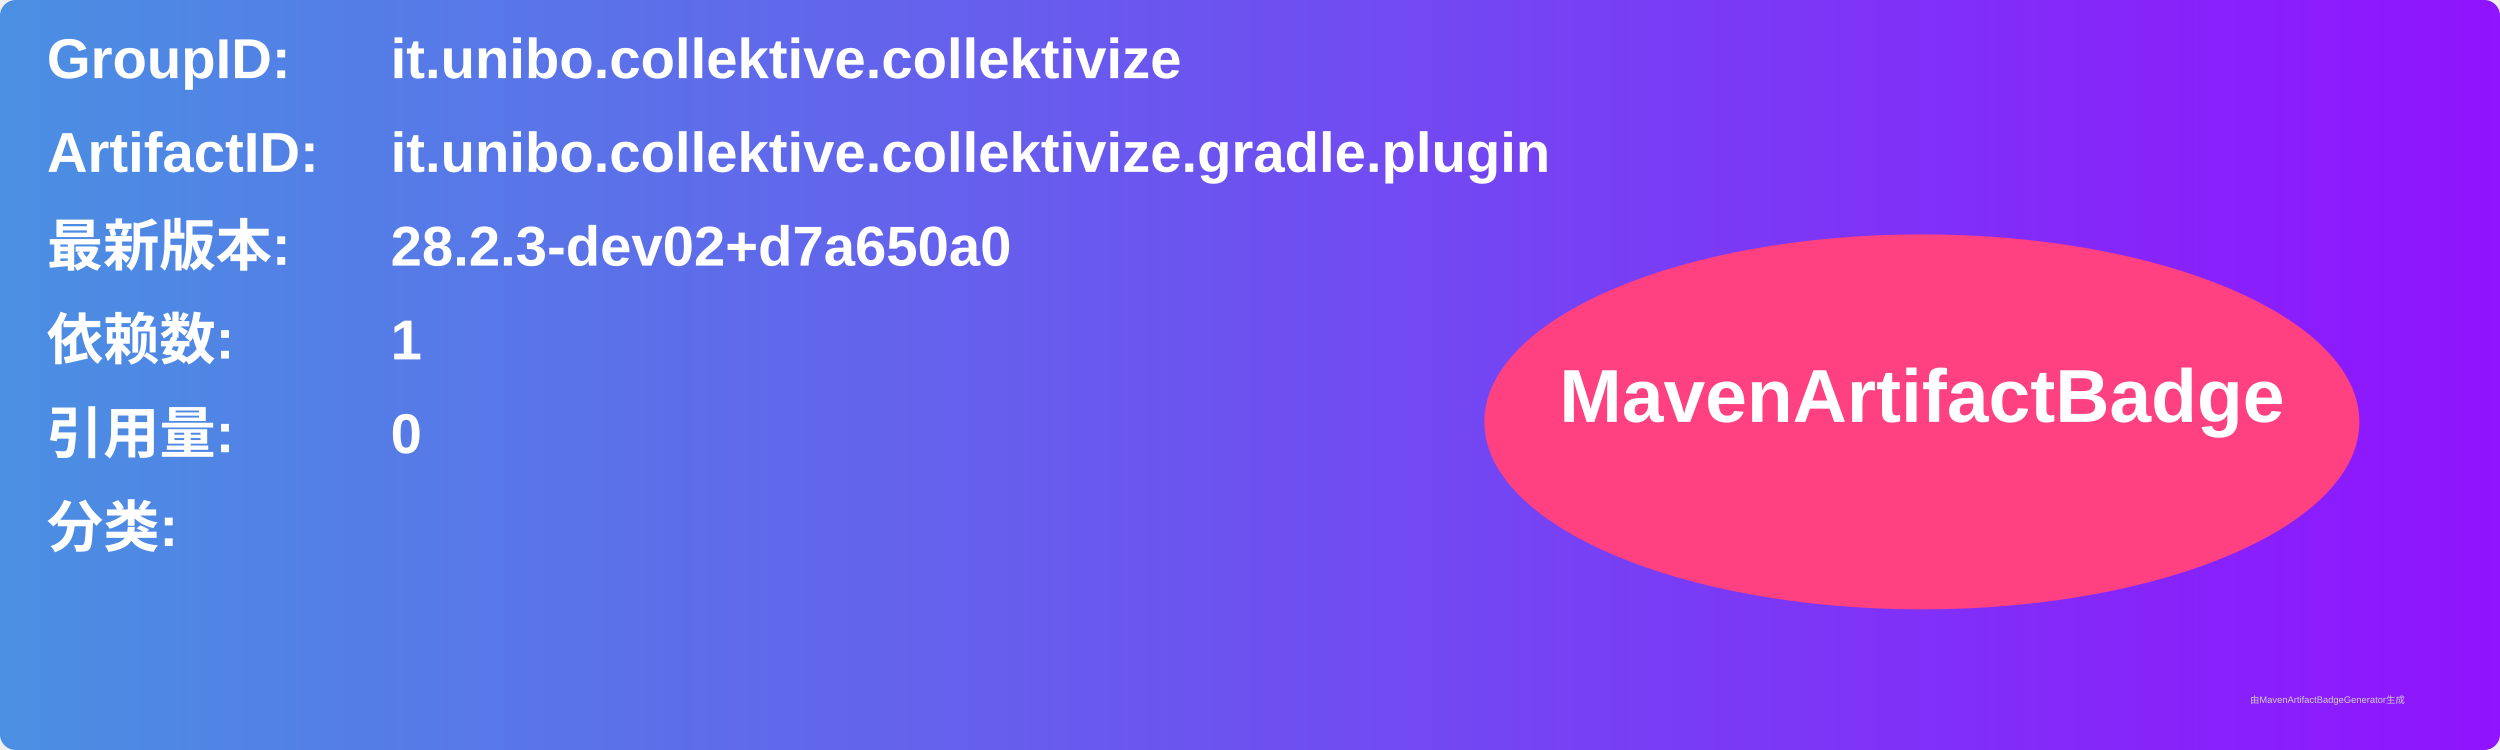
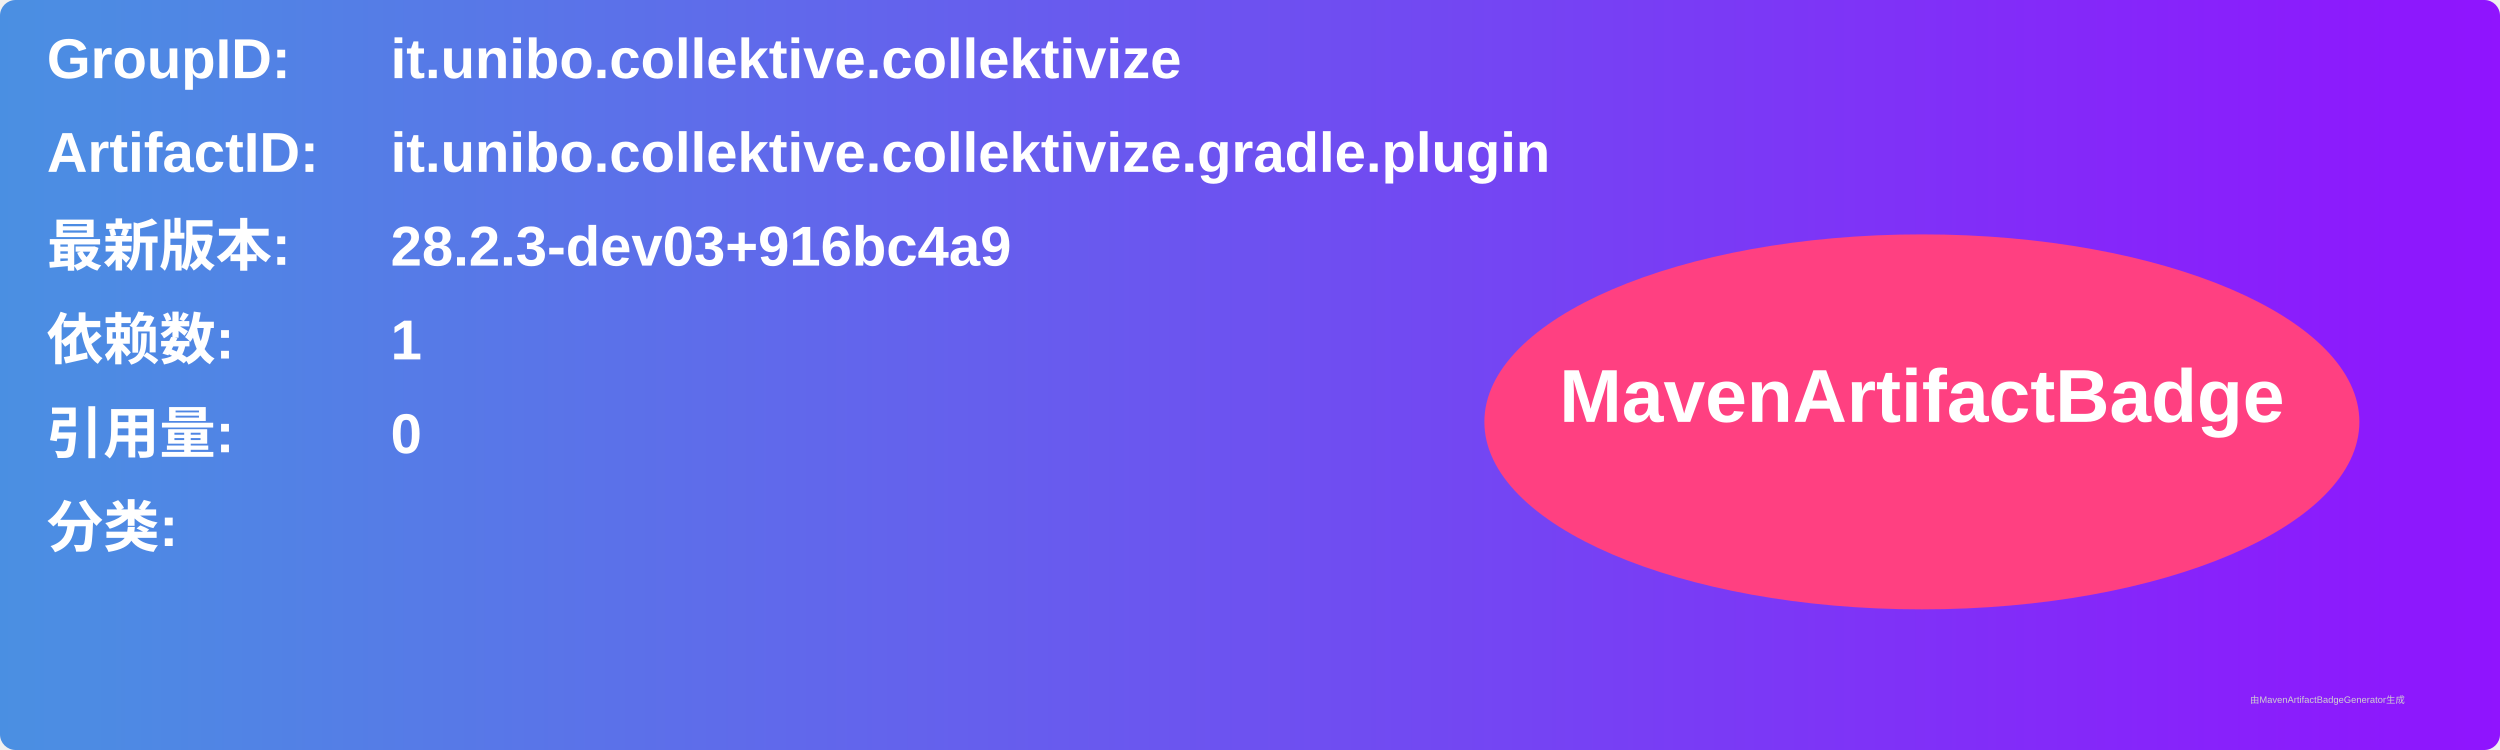
<svg xmlns="http://www.w3.org/2000/svg" width="800" height="240" viewBox="0 0 800 240">
  <linearGradient id="grad" x1="0%" y1="0%" x2="100%" y2="0%">
    <stop offset="0%" stop-color="#4a90e2" />
    <stop offset="100%" stop-color="#9013fe" />
  </linearGradient>
  <rect width="100%" height="100%" rx="5" ry="5" fill="url(#grad)" />
  <g transform="translate(15, 15)">
    <text x="0" y="10" font-family="Arial" font-size="18" fill="white" font-weight="bold" width="260">GroupID:</text>
    <text x="110" y="10" font-family="Arial" font-size="18" fill="white" font-weight="bold" width="460">it.unibo.collektive.collektivize</text>
    <text x="0" y="40" font-family="Arial" font-size="18" fill="white" font-weight="bold" width="260">ArtifactID:</text>
    <text x="110" y="40" font-family="Arial" font-size="18" fill="white" font-weight="bold" width="460">it.unibo.collektive.collektivize.gradle.plugin</text>
    <text x="0" y="70" font-family="Arial" font-size="18" fill="white" font-weight="bold">最新版本:</text>
    <text x="110" y="70" font-family="Arial" font-size="18" fill="white" font-weight="bold">
-       <tspan font-weight="bold">28.2.3-dev02+d7a650a0</tspan>
+       <tspan font-weight="bold">28.2.3-dev03+916bc4a9</tspan>
    </text>
    <text x="0" y="100" font-family="Arial" font-size="18" fill="white" font-weight="bold">依赖数: </text>
    <text x="110" y="100" font-family="Arial" font-size="18" fill="white">
      <tspan font-weight="bold">1</tspan>
    </text>
    <text x="0" y="130" font-family="Arial" font-size="18" fill="white" font-weight="bold">引用量: </text>
    <text x="110" y="130" font-family="Arial" font-size="18" fill="white">
      <tspan font-weight="bold">0</tspan>
    </text>
    <text x="0" y="160" font-family="Arial" font-size="18" fill="white" font-weight="bold">分类:</text>
    <text x="10" y="190" font-family="Arial" font-size="10" fill="white">
      <tspan font-weight="bold" />
    </text>
    <ellipse cx="600" cy="120" rx="140" ry="60" fill="#ff4081" />
    <text x="600" y="120" text-anchor="middle" font-family="Arial" font-size="24" fill="white" font-weight="bold">MavenArtifactBadge</text>
  </g>
  <text x="720" y="225" font-family="Arial" font-size="3" fill="#d0d0d0">由MavenArtifactBadgeGenerator生成</text>
</svg>
